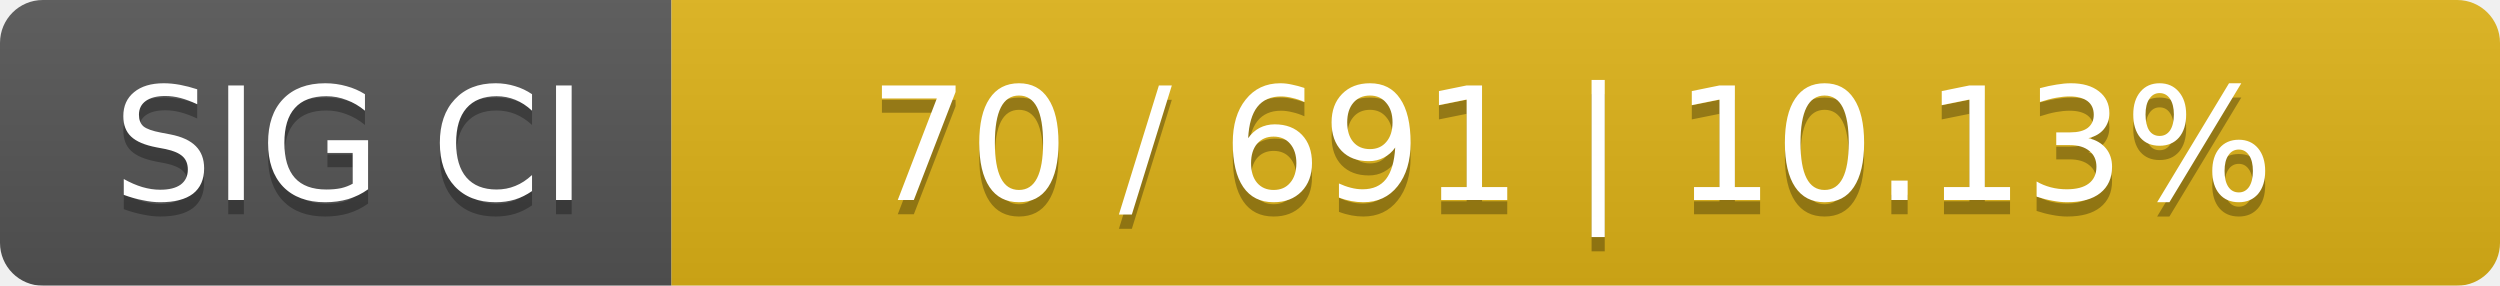
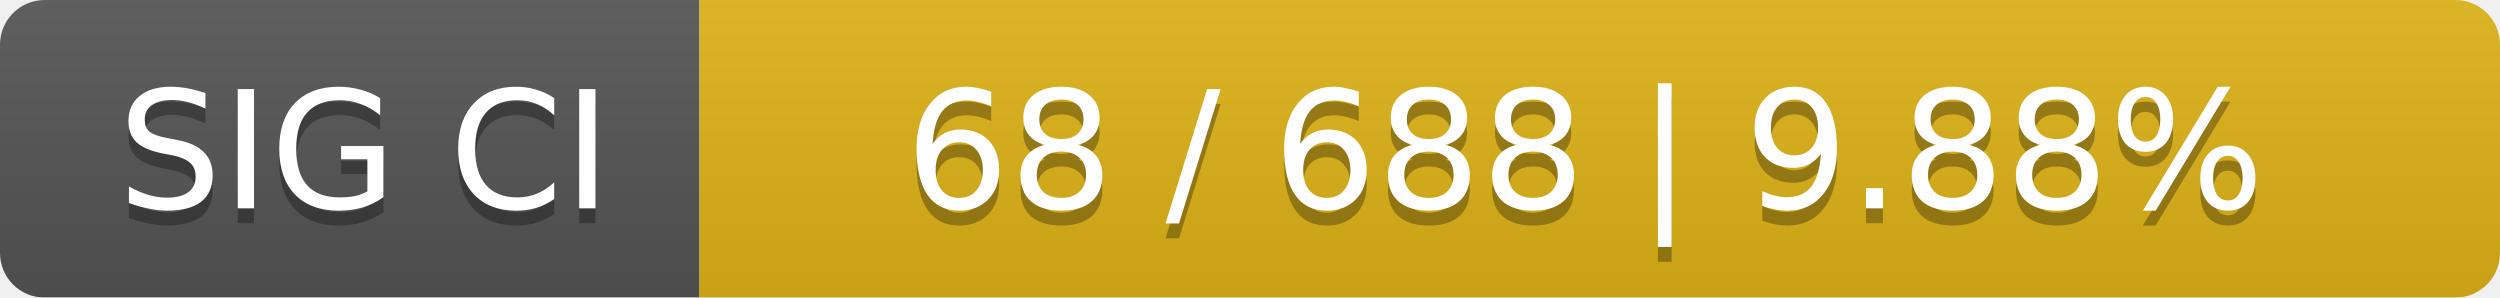
- <svg xmlns="http://www.w3.org/2000/svg" width="175" height="20">
+ <svg xmlns="http://www.w3.org/2000/svg" width="168" height="20">
  <linearGradient id="smooth" x2="0" y2="100%">
    <stop offset="0" stop-color="#bbb" stop-opacity=".1" />
    <stop offset="1" stop-opacity=".1" />
  </linearGradient>
  <mask id="round">
-     <rect width="175" height="20" rx="3" fill="#fff" />
+     <rect width="168" height="20" rx="3" fill="#fff" />
  </mask>
  <g mask="url(#round)">
    <rect width="47" height="20" fill="#555" />
-     <rect x="47" width="128" height="20" fill="#dfb317" />
-     <rect width="175" height="20" fill="url(#smooth)" />
+     <rect x="47" width="121" height="20" fill="#dfb317" />
+     <rect width="168" height="20" fill="url(#smooth)" />
  </g>
  <g fill="#fff" text-anchor="middle" font-family="DejaVu Sans,Verdana,Geneva,sans-serif" font-size="11">
    <text x="24.5" y="15" fill="#010101" fill-opacity=".3">SIG CI</text>
    <text x="24.5" y="14">SIG CI</text>
-     <text x="110" y="15" fill="#010101" fill-opacity=".3">70 / 691    |    10.13%</text>
-     <text x="110" y="14">70 / 691    |    10.13%</text>
+     <text x="106.5" y="15" fill="#010101" fill-opacity=".3">68 / 688    |    9.88%</text>
+     <text x="106.5" y="14">68 / 688    |    9.88%</text>
  </g>
</svg>
